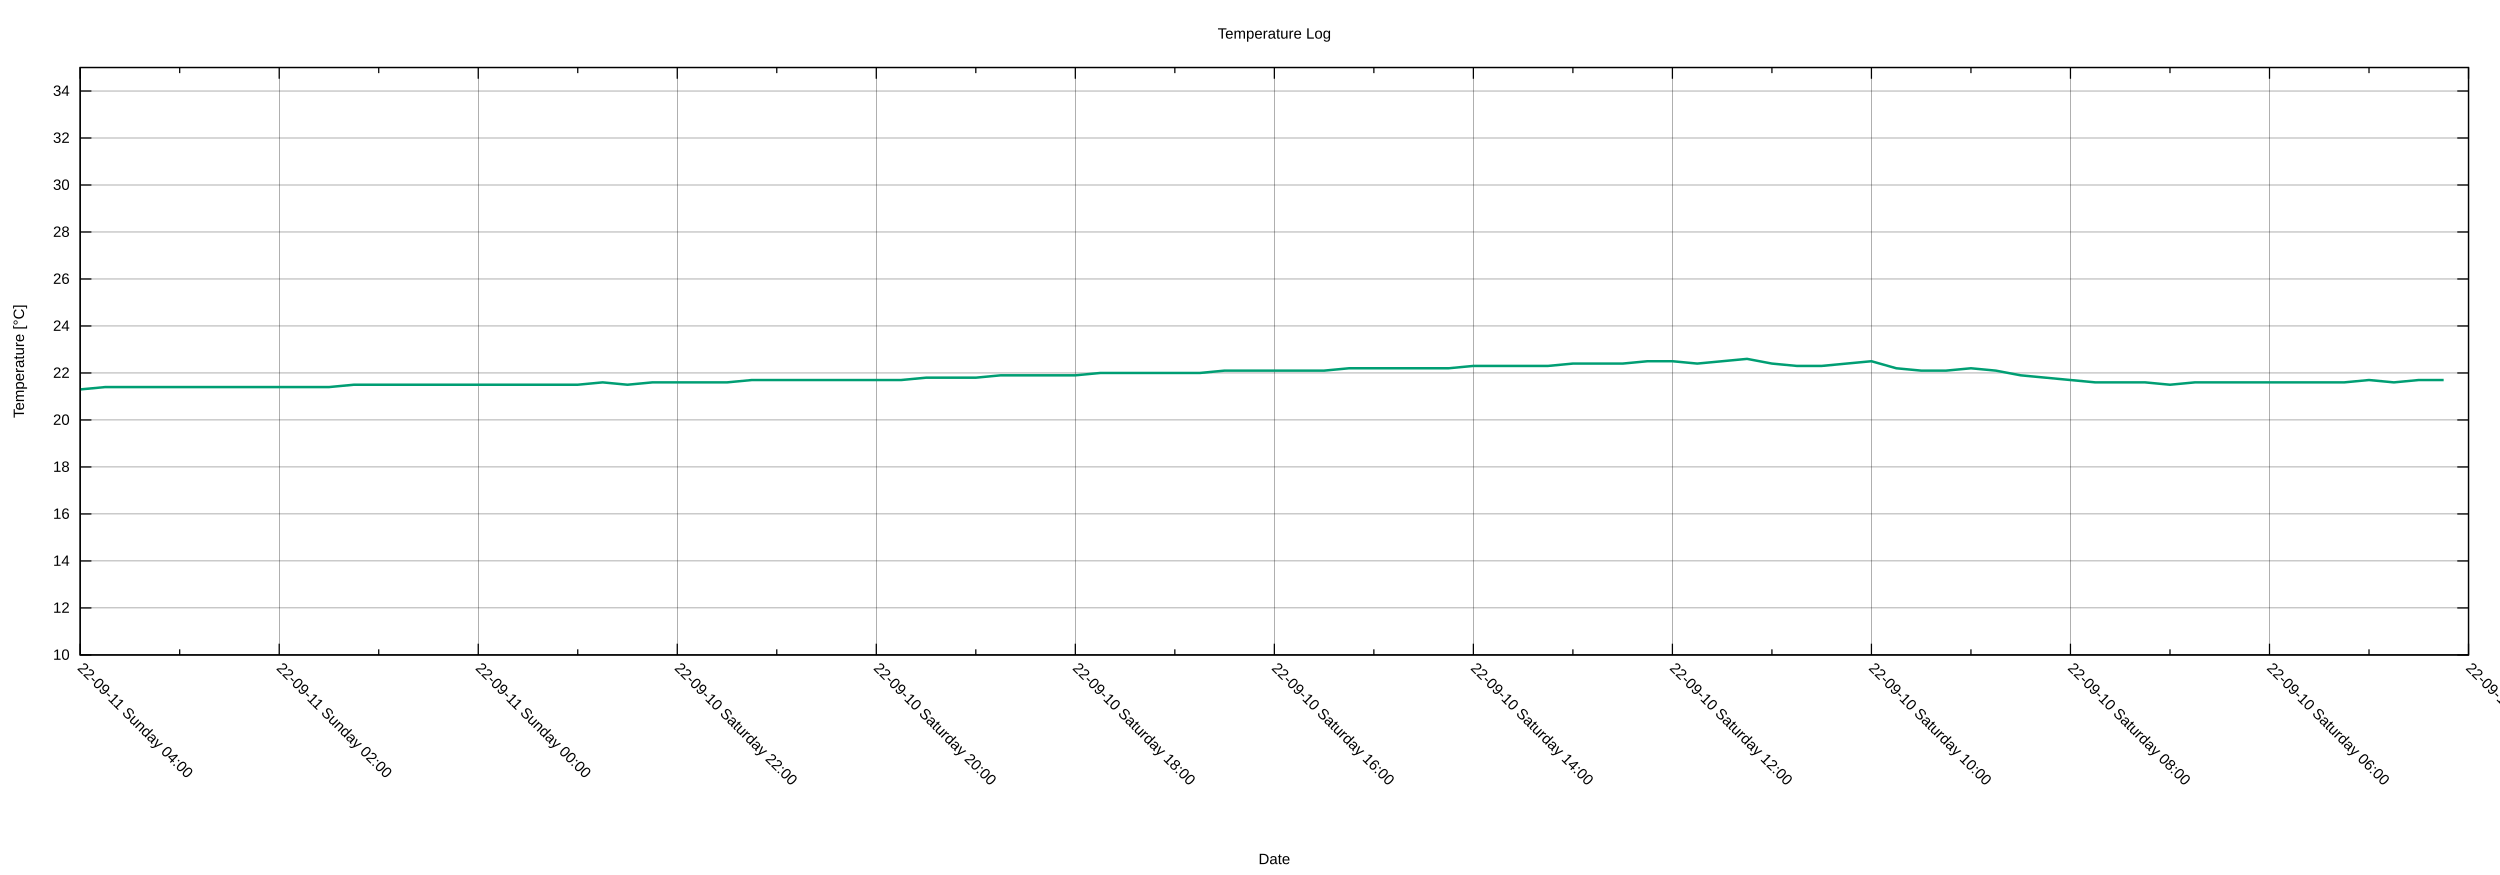
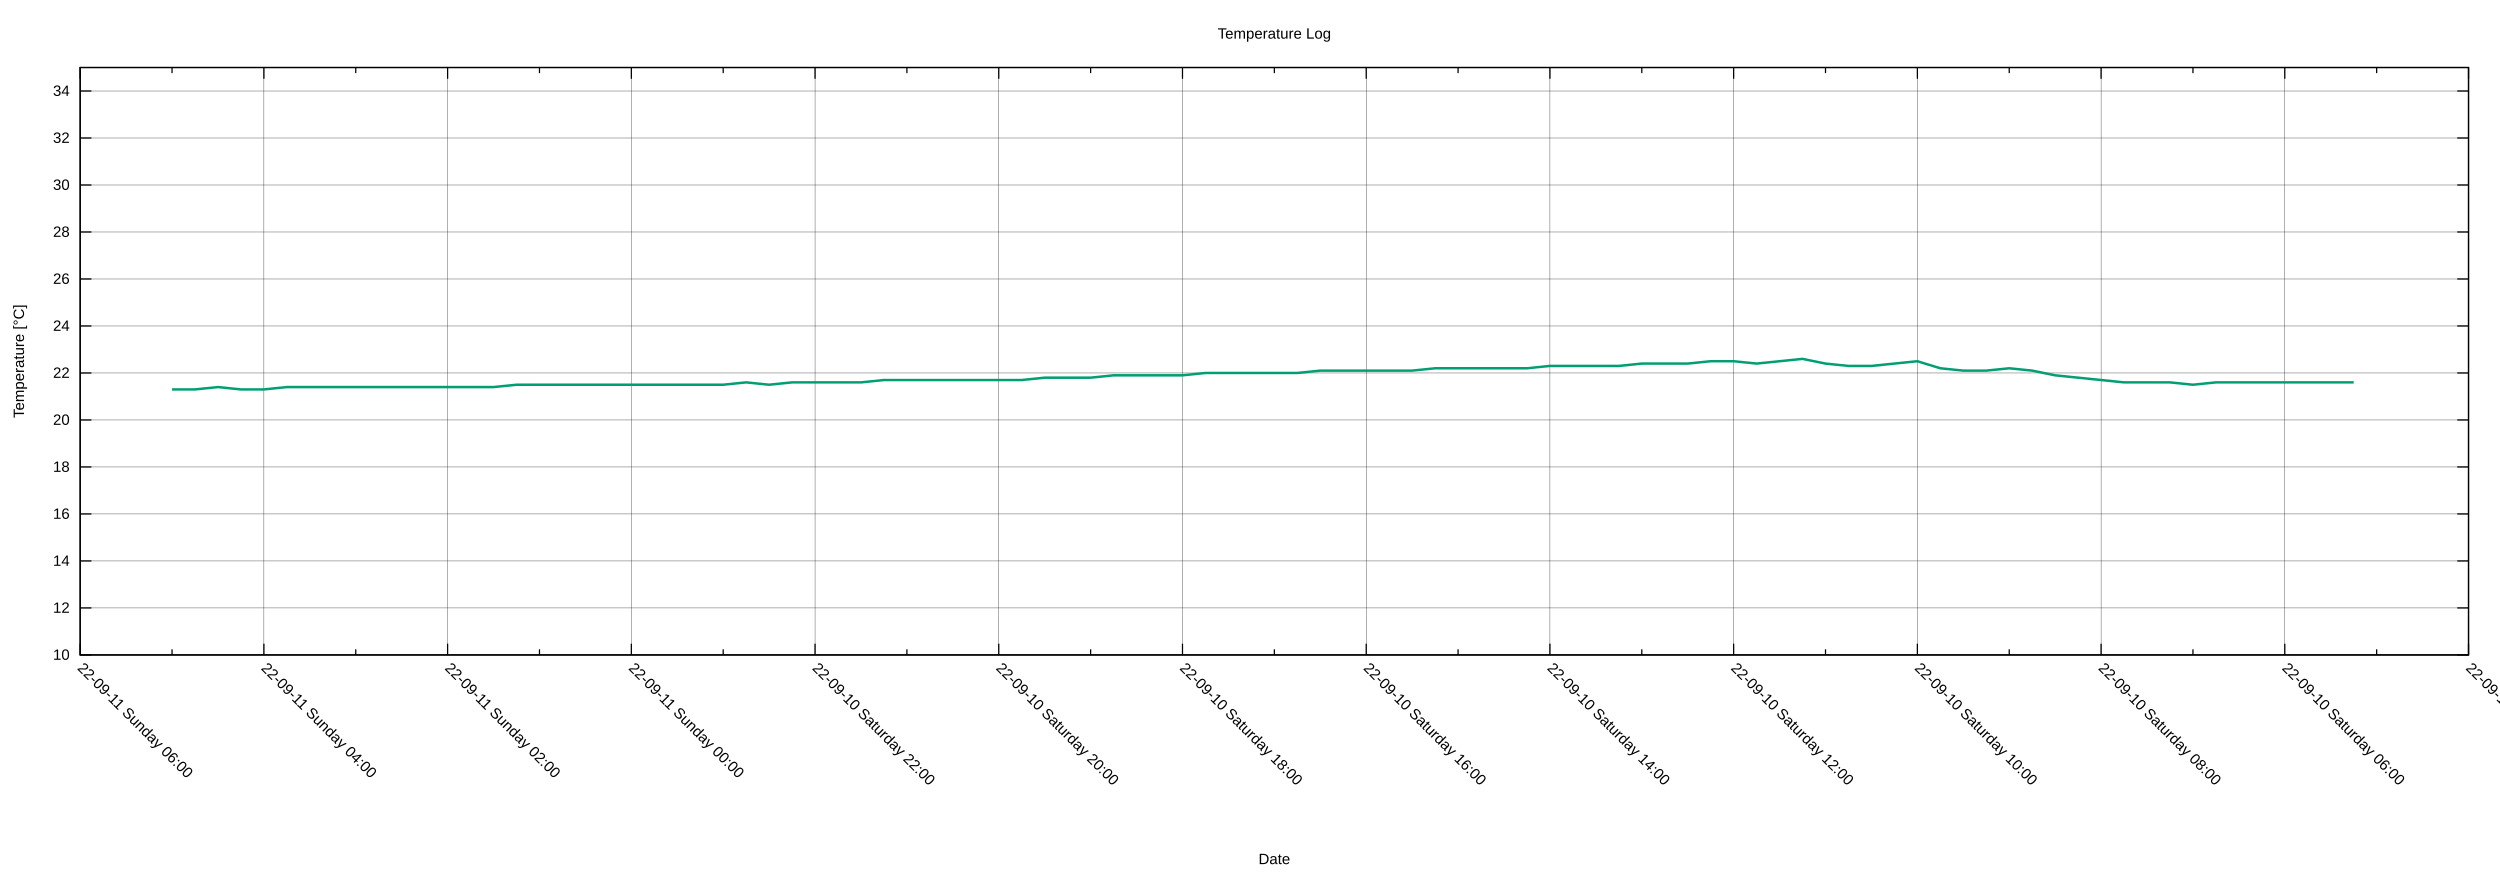
<svg xmlns="http://www.w3.org/2000/svg" xmlns:xlink="http://www.w3.org/1999/xlink" width="2000" height="700" viewBox="0 0 2000 700">
  <g id="gnuplot_canvas">
    <rect x="0" y="0" width="2000" height="700" fill="none" />
    <defs>
      <circle id="gpDot" r="0.5" stroke-width="0.5" stroke="currentColor" />
      <path id="gpPt0" stroke-width="0.222" stroke="currentColor" d="M-1,0 h2 M0,-1 v2" />
      <path id="gpPt1" stroke-width="0.222" stroke="currentColor" d="M-1,-1 L1,1 M1,-1 L-1,1" />
      <path id="gpPt2" stroke-width="0.222" stroke="currentColor" d="M-1,0 L1,0 M0,-1 L0,1 M-1,-1 L1,1 M-1,1 L1,-1" />
      <rect id="gpPt3" stroke-width="0.222" stroke="currentColor" x="-1" y="-1" width="2" height="2" />
      <rect id="gpPt4" stroke-width="0.222" stroke="currentColor" fill="currentColor" x="-1" y="-1" width="2" height="2" />
      <circle id="gpPt5" stroke-width="0.222" stroke="currentColor" cx="0" cy="0" r="1" />
      <use xlink:href="#gpPt5" id="gpPt6" fill="currentColor" stroke="none" />
      <path id="gpPt7" stroke-width="0.222" stroke="currentColor" d="M0,-1.33 L-1.33,0.67 L1.33,0.67 z" />
      <use xlink:href="#gpPt7" id="gpPt8" fill="currentColor" stroke="none" />
      <use xlink:href="#gpPt7" id="gpPt9" stroke="currentColor" transform="rotate(180)" />
      <use xlink:href="#gpPt9" id="gpPt10" fill="currentColor" stroke="none" />
      <use xlink:href="#gpPt3" id="gpPt11" stroke="currentColor" transform="rotate(45)" />
      <use xlink:href="#gpPt11" id="gpPt12" fill="currentColor" stroke="none" />
      <path id="gpPt13" stroke-width="0.222" stroke="currentColor" d="M0,1.330 L1.265,0.411 L0.782,-1.067 L-0.782,-1.076 L-1.265,0.411 z" />
      <use xlink:href="#gpPt13" id="gpPt14" fill="currentColor" stroke="none" />
      <filter id="textbox" filterUnits="objectBoundingBox" x="0" y="0" height="1" width="1">
        <feFlood flood-color="white" flood-opacity="1" result="bgnd" />
        <feComposite in="SourceGraphic" in2="bgnd" operator="atop" />
      </filter>
      <filter id="greybox" filterUnits="objectBoundingBox" x="0" y="0" height="1" width="1">
        <feFlood flood-color="lightgrey" flood-opacity="1" result="grey" />
        <feComposite in="SourceGraphic" in2="grey" operator="atop" />
      </filter>
    </defs>
    <g fill="none" color="white" stroke="currentColor" stroke-width="1.00" stroke-linecap="butt" stroke-linejoin="miter">
</g>
    <g fill="none" color="black" stroke="currentColor" stroke-width="1.00" stroke-linecap="butt" stroke-linejoin="miter">
</g>
    <g fill="none" color="black" stroke="black" stroke-width="0.25" stroke-linecap="butt" stroke-linejoin="miter">
</g>
    <g fill="none" color="black" stroke="currentColor" stroke-width="0.25" stroke-linecap="butt" stroke-linejoin="miter">
      <path stroke="black" class="gridline" d="M64.14,523.95 L1974.82,523.95  " />
    </g>
    <g fill="none" color="black" stroke="black" stroke-width="1.00" stroke-linecap="butt" stroke-linejoin="miter">
</g>
    <g fill="none" color="black" stroke="currentColor" stroke-width="1.00" stroke-linecap="butt" stroke-linejoin="miter">
      <path stroke="black" d="M64.14,523.95 L73.14,523.95 M1974.82,523.95 L1965.82,523.95  " />
      <g transform="translate(55.75,527.85)" stroke="none" fill="black" font-family="Arial" font-size="12.00" text-anchor="end">
        <text>
          <tspan font-family="Arial"> 10</tspan>
        </text>
      </g>
    </g>
    <g fill="none" color="black" stroke="currentColor" stroke-width="1.00" stroke-linecap="butt" stroke-linejoin="miter">
</g>
    <g fill="none" color="black" stroke="black" stroke-width="0.25" stroke-linecap="butt" stroke-linejoin="miter">
</g>
    <g fill="none" color="black" stroke="currentColor" stroke-width="0.25" stroke-linecap="butt" stroke-linejoin="miter">
      <path stroke="black" class="gridline" d="M64.14,486.35 L1974.82,486.35  " />
    </g>
    <g fill="none" color="black" stroke="black" stroke-width="1.00" stroke-linecap="butt" stroke-linejoin="miter">
</g>
    <g fill="none" color="black" stroke="currentColor" stroke-width="1.00" stroke-linecap="butt" stroke-linejoin="miter">
      <path stroke="black" d="M64.14,486.35 L73.14,486.35 M1974.82,486.35 L1965.82,486.35  " />
      <g transform="translate(55.75,490.25)" stroke="none" fill="black" font-family="Arial" font-size="12.00" text-anchor="end">
        <text>
          <tspan font-family="Arial"> 12</tspan>
        </text>
      </g>
    </g>
    <g fill="none" color="black" stroke="currentColor" stroke-width="1.00" stroke-linecap="butt" stroke-linejoin="miter">
</g>
    <g fill="none" color="black" stroke="black" stroke-width="0.25" stroke-linecap="butt" stroke-linejoin="miter">
</g>
    <g fill="none" color="black" stroke="currentColor" stroke-width="0.25" stroke-linecap="butt" stroke-linejoin="miter">
      <path stroke="black" class="gridline" d="M64.14,448.76 L1974.82,448.76  " />
    </g>
    <g fill="none" color="black" stroke="black" stroke-width="1.00" stroke-linecap="butt" stroke-linejoin="miter">
</g>
    <g fill="none" color="black" stroke="currentColor" stroke-width="1.00" stroke-linecap="butt" stroke-linejoin="miter">
      <path stroke="black" d="M64.14,448.76 L73.14,448.76 M1974.82,448.76 L1965.82,448.76  " />
      <g transform="translate(55.75,452.66)" stroke="none" fill="black" font-family="Arial" font-size="12.00" text-anchor="end">
        <text>
          <tspan font-family="Arial"> 14</tspan>
        </text>
      </g>
    </g>
    <g fill="none" color="black" stroke="currentColor" stroke-width="1.00" stroke-linecap="butt" stroke-linejoin="miter">
</g>
    <g fill="none" color="black" stroke="black" stroke-width="0.25" stroke-linecap="butt" stroke-linejoin="miter">
</g>
    <g fill="none" color="black" stroke="currentColor" stroke-width="0.25" stroke-linecap="butt" stroke-linejoin="miter">
      <path stroke="black" class="gridline" d="M64.14,411.16 L1974.82,411.16  " />
    </g>
    <g fill="none" color="black" stroke="black" stroke-width="1.00" stroke-linecap="butt" stroke-linejoin="miter">
</g>
    <g fill="none" color="black" stroke="currentColor" stroke-width="1.00" stroke-linecap="butt" stroke-linejoin="miter">
      <path stroke="black" d="M64.14,411.16 L73.14,411.16 M1974.82,411.16 L1965.82,411.16  " />
      <g transform="translate(55.75,415.06)" stroke="none" fill="black" font-family="Arial" font-size="12.00" text-anchor="end">
        <text>
          <tspan font-family="Arial"> 16</tspan>
        </text>
      </g>
    </g>
    <g fill="none" color="black" stroke="currentColor" stroke-width="1.00" stroke-linecap="butt" stroke-linejoin="miter">
</g>
    <g fill="none" color="black" stroke="black" stroke-width="0.25" stroke-linecap="butt" stroke-linejoin="miter">
</g>
    <g fill="none" color="black" stroke="currentColor" stroke-width="0.25" stroke-linecap="butt" stroke-linejoin="miter">
      <path stroke="black" class="gridline" d="M64.14,373.57 L1974.82,373.57  " />
    </g>
    <g fill="none" color="black" stroke="black" stroke-width="1.00" stroke-linecap="butt" stroke-linejoin="miter">
</g>
    <g fill="none" color="black" stroke="currentColor" stroke-width="1.00" stroke-linecap="butt" stroke-linejoin="miter">
      <path stroke="black" d="M64.14,373.57 L73.14,373.57 M1974.82,373.57 L1965.82,373.57  " />
      <g transform="translate(55.75,377.47)" stroke="none" fill="black" font-family="Arial" font-size="12.00" text-anchor="end">
        <text>
          <tspan font-family="Arial"> 18</tspan>
        </text>
      </g>
    </g>
    <g fill="none" color="black" stroke="currentColor" stroke-width="1.00" stroke-linecap="butt" stroke-linejoin="miter">
</g>
    <g fill="none" color="black" stroke="black" stroke-width="0.25" stroke-linecap="butt" stroke-linejoin="miter">
</g>
    <g fill="none" color="black" stroke="currentColor" stroke-width="0.25" stroke-linecap="butt" stroke-linejoin="miter">
      <path stroke="black" class="gridline" d="M64.14,335.97 L1974.82,335.97  " />
    </g>
    <g fill="none" color="black" stroke="black" stroke-width="1.00" stroke-linecap="butt" stroke-linejoin="miter">
</g>
    <g fill="none" color="black" stroke="currentColor" stroke-width="1.00" stroke-linecap="butt" stroke-linejoin="miter">
      <path stroke="black" d="M64.14,335.97 L73.14,335.97 M1974.82,335.97 L1965.82,335.97  " />
      <g transform="translate(55.75,339.87)" stroke="none" fill="black" font-family="Arial" font-size="12.00" text-anchor="end">
        <text>
          <tspan font-family="Arial"> 20</tspan>
        </text>
      </g>
    </g>
    <g fill="none" color="black" stroke="currentColor" stroke-width="1.00" stroke-linecap="butt" stroke-linejoin="miter">
</g>
    <g fill="none" color="black" stroke="black" stroke-width="0.25" stroke-linecap="butt" stroke-linejoin="miter">
</g>
    <g fill="none" color="black" stroke="currentColor" stroke-width="0.25" stroke-linecap="butt" stroke-linejoin="miter">
      <path stroke="black" class="gridline" d="M64.14,298.38 L1974.82,298.38  " />
    </g>
    <g fill="none" color="black" stroke="black" stroke-width="1.00" stroke-linecap="butt" stroke-linejoin="miter">
</g>
    <g fill="none" color="black" stroke="currentColor" stroke-width="1.00" stroke-linecap="butt" stroke-linejoin="miter">
      <path stroke="black" d="M64.14,298.38 L73.14,298.38 M1974.82,298.38 L1965.82,298.38  " />
      <g transform="translate(55.75,302.28)" stroke="none" fill="black" font-family="Arial" font-size="12.00" text-anchor="end">
        <text>
          <tspan font-family="Arial"> 22</tspan>
        </text>
      </g>
    </g>
    <g fill="none" color="black" stroke="currentColor" stroke-width="1.00" stroke-linecap="butt" stroke-linejoin="miter">
</g>
    <g fill="none" color="black" stroke="black" stroke-width="0.25" stroke-linecap="butt" stroke-linejoin="miter">
</g>
    <g fill="none" color="black" stroke="currentColor" stroke-width="0.25" stroke-linecap="butt" stroke-linejoin="miter">
      <path stroke="black" class="gridline" d="M64.14,260.78 L1974.82,260.78  " />
    </g>
    <g fill="none" color="black" stroke="black" stroke-width="1.00" stroke-linecap="butt" stroke-linejoin="miter">
</g>
    <g fill="none" color="black" stroke="currentColor" stroke-width="1.00" stroke-linecap="butt" stroke-linejoin="miter">
      <path stroke="black" d="M64.14,260.78 L73.14,260.78 M1974.82,260.78 L1965.82,260.78  " />
      <g transform="translate(55.75,264.68)" stroke="none" fill="black" font-family="Arial" font-size="12.00" text-anchor="end">
        <text>
          <tspan font-family="Arial"> 24</tspan>
        </text>
      </g>
    </g>
    <g fill="none" color="black" stroke="currentColor" stroke-width="1.00" stroke-linecap="butt" stroke-linejoin="miter">
</g>
    <g fill="none" color="black" stroke="black" stroke-width="0.25" stroke-linecap="butt" stroke-linejoin="miter">
</g>
    <g fill="none" color="black" stroke="currentColor" stroke-width="0.25" stroke-linecap="butt" stroke-linejoin="miter">
      <path stroke="black" class="gridline" d="M64.14,223.19 L1974.82,223.19  " />
    </g>
    <g fill="none" color="black" stroke="black" stroke-width="1.00" stroke-linecap="butt" stroke-linejoin="miter">
</g>
    <g fill="none" color="black" stroke="currentColor" stroke-width="1.00" stroke-linecap="butt" stroke-linejoin="miter">
      <path stroke="black" d="M64.14,223.19 L73.14,223.19 M1974.82,223.19 L1965.82,223.19  " />
      <g transform="translate(55.75,227.09)" stroke="none" fill="black" font-family="Arial" font-size="12.00" text-anchor="end">
        <text>
          <tspan font-family="Arial"> 26</tspan>
        </text>
      </g>
    </g>
    <g fill="none" color="black" stroke="currentColor" stroke-width="1.00" stroke-linecap="butt" stroke-linejoin="miter">
</g>
    <g fill="none" color="black" stroke="black" stroke-width="0.25" stroke-linecap="butt" stroke-linejoin="miter">
</g>
    <g fill="none" color="black" stroke="currentColor" stroke-width="0.25" stroke-linecap="butt" stroke-linejoin="miter">
      <path stroke="black" class="gridline" d="M64.14,185.59 L1974.82,185.59  " />
    </g>
    <g fill="none" color="black" stroke="black" stroke-width="1.00" stroke-linecap="butt" stroke-linejoin="miter">
</g>
    <g fill="none" color="black" stroke="currentColor" stroke-width="1.00" stroke-linecap="butt" stroke-linejoin="miter">
      <path stroke="black" d="M64.14,185.59 L73.14,185.59 M1974.82,185.59 L1965.82,185.59  " />
      <g transform="translate(55.75,189.49)" stroke="none" fill="black" font-family="Arial" font-size="12.00" text-anchor="end">
        <text>
          <tspan font-family="Arial"> 28</tspan>
        </text>
      </g>
    </g>
    <g fill="none" color="black" stroke="currentColor" stroke-width="1.00" stroke-linecap="butt" stroke-linejoin="miter">
</g>
    <g fill="none" color="black" stroke="black" stroke-width="0.25" stroke-linecap="butt" stroke-linejoin="miter">
</g>
    <g fill="none" color="black" stroke="currentColor" stroke-width="0.25" stroke-linecap="butt" stroke-linejoin="miter">
      <path stroke="black" class="gridline" d="M64.14,148.00 L1974.82,148.00  " />
    </g>
    <g fill="none" color="black" stroke="black" stroke-width="1.00" stroke-linecap="butt" stroke-linejoin="miter">
</g>
    <g fill="none" color="black" stroke="currentColor" stroke-width="1.00" stroke-linecap="butt" stroke-linejoin="miter">
      <path stroke="black" d="M64.14,148.00 L73.14,148.00 M1974.82,148.00 L1965.82,148.00  " />
      <g transform="translate(55.75,151.90)" stroke="none" fill="black" font-family="Arial" font-size="12.00" text-anchor="end">
        <text>
          <tspan font-family="Arial"> 30</tspan>
        </text>
      </g>
    </g>
    <g fill="none" color="black" stroke="currentColor" stroke-width="1.00" stroke-linecap="butt" stroke-linejoin="miter">
</g>
    <g fill="none" color="black" stroke="black" stroke-width="0.25" stroke-linecap="butt" stroke-linejoin="miter">
</g>
    <g fill="none" color="black" stroke="currentColor" stroke-width="0.25" stroke-linecap="butt" stroke-linejoin="miter">
      <path stroke="black" class="gridline" d="M64.14,110.40 L1974.82,110.40  " />
    </g>
    <g fill="none" color="black" stroke="black" stroke-width="1.00" stroke-linecap="butt" stroke-linejoin="miter">
</g>
    <g fill="none" color="black" stroke="currentColor" stroke-width="1.00" stroke-linecap="butt" stroke-linejoin="miter">
      <path stroke="black" d="M64.14,110.40 L73.14,110.40 M1974.82,110.40 L1965.82,110.40  " />
      <g transform="translate(55.75,114.30)" stroke="none" fill="black" font-family="Arial" font-size="12.00" text-anchor="end">
        <text>
          <tspan font-family="Arial"> 32</tspan>
        </text>
      </g>
    </g>
    <g fill="none" color="black" stroke="currentColor" stroke-width="1.00" stroke-linecap="butt" stroke-linejoin="miter">
</g>
    <g fill="none" color="black" stroke="black" stroke-width="0.25" stroke-linecap="butt" stroke-linejoin="miter">
</g>
    <g fill="none" color="black" stroke="currentColor" stroke-width="0.25" stroke-linecap="butt" stroke-linejoin="miter">
      <path stroke="black" class="gridline" d="M64.14,72.81 L1974.82,72.81  " />
    </g>
    <g fill="none" color="black" stroke="black" stroke-width="1.00" stroke-linecap="butt" stroke-linejoin="miter">
</g>
    <g fill="none" color="black" stroke="currentColor" stroke-width="1.00" stroke-linecap="butt" stroke-linejoin="miter">
      <path stroke="black" d="M64.14,72.81 L73.14,72.81 M1974.82,72.81 L1965.82,72.81  " />
      <g transform="translate(55.75,76.71)" stroke="none" fill="black" font-family="Arial" font-size="12.00" text-anchor="end">
        <text>
          <tspan font-family="Arial"> 34</tspan>
        </text>
      </g>
    </g>
    <g fill="none" color="black" stroke="currentColor" stroke-width="1.00" stroke-linecap="butt" stroke-linejoin="miter">
</g>
    <g fill="none" color="black" stroke="black" stroke-width="0.25" stroke-linecap="butt" stroke-linejoin="miter">
</g>
    <g fill="none" color="black" stroke="currentColor" stroke-width="0.25" stroke-linecap="butt" stroke-linejoin="miter">
      <path stroke="black" class="gridline" d="M1974.82,523.95 L1974.82,54.01  " />
    </g>
    <g fill="none" color="black" stroke="black" stroke-width="1.00" stroke-linecap="butt" stroke-linejoin="miter">
</g>
    <g fill="none" color="black" stroke="currentColor" stroke-width="1.00" stroke-linecap="butt" stroke-linejoin="miter">
      <path stroke="black" d="M1974.82,523.95 L1974.82,514.95 M1974.82,54.01 L1974.82,63.01  " />
      <g transform="translate(1972.06,535.10) rotate(45)" stroke="none" fill="black" font-family="Arial" font-size="12.00" text-anchor="start">
        <text>
          <tspan font-family="Arial">22-09-10 Saturday 04:00</tspan>
        </text>
      </g>
    </g>
    <g fill="none" color="black" stroke="currentColor" stroke-width="1.00" stroke-linecap="butt" stroke-linejoin="miter">
-       <path stroke="black" d="M1895.21,523.95 L1895.21,519.45 M1895.21,54.01 L1895.21,58.51  " />
-     </g>
-     <g fill="none" color="black" stroke="black" stroke-width="0.25" stroke-linecap="butt" stroke-linejoin="miter">
- </g>
-     <g fill="none" color="black" stroke="currentColor" stroke-width="0.25" stroke-linecap="butt" stroke-linejoin="miter">
-       <path stroke="black" class="gridline" d="M1815.60,523.95 L1815.60,54.01  " />
-     </g>
-     <g fill="none" color="black" stroke="black" stroke-width="1.00" stroke-linecap="butt" stroke-linejoin="miter">
- </g>
-     <g fill="none" color="black" stroke="currentColor" stroke-width="1.00" stroke-linecap="butt" stroke-linejoin="miter">
-       <path stroke="black" d="M1815.60,523.95 L1815.60,514.95 M1815.60,54.01 L1815.60,63.01  " />
-       <g transform="translate(1812.84,535.10) rotate(45)" stroke="none" fill="black" font-family="Arial" font-size="12.00" text-anchor="start">
+       <path stroke="black" d="M1901.33,523.95 L1901.33,519.45 M1901.33,54.01 L1901.33,58.51  " />
+     </g>
+     <g fill="none" color="black" stroke="black" stroke-width="0.25" stroke-linecap="butt" stroke-linejoin="miter">
+ </g>
+     <g fill="none" color="black" stroke="currentColor" stroke-width="0.25" stroke-linecap="butt" stroke-linejoin="miter">
+       <path stroke="black" class="gridline" d="M1827.84,523.95 L1827.84,54.01  " />
+     </g>
+     <g fill="none" color="black" stroke="black" stroke-width="1.00" stroke-linecap="butt" stroke-linejoin="miter">
+ </g>
+     <g fill="none" color="black" stroke="currentColor" stroke-width="1.00" stroke-linecap="butt" stroke-linejoin="miter">
+       <path stroke="black" d="M1827.84,523.95 L1827.84,514.95 M1827.84,54.01 L1827.84,63.01  " />
+       <g transform="translate(1825.08,535.10) rotate(45)" stroke="none" fill="black" font-family="Arial" font-size="12.00" text-anchor="start">
        <text>
          <tspan font-family="Arial">22-09-10 Saturday 06:00</tspan>
        </text>
      </g>
    </g>
    <g fill="none" color="black" stroke="currentColor" stroke-width="1.00" stroke-linecap="butt" stroke-linejoin="miter">
-       <path stroke="black" d="M1735.99,523.95 L1735.99,519.45 M1735.99,54.01 L1735.99,58.51  " />
-     </g>
-     <g fill="none" color="black" stroke="black" stroke-width="0.25" stroke-linecap="butt" stroke-linejoin="miter">
- </g>
-     <g fill="none" color="black" stroke="currentColor" stroke-width="0.25" stroke-linecap="butt" stroke-linejoin="miter">
-       <path stroke="black" class="gridline" d="M1656.37,523.95 L1656.37,54.01  " />
-     </g>
-     <g fill="none" color="black" stroke="black" stroke-width="1.00" stroke-linecap="butt" stroke-linejoin="miter">
- </g>
-     <g fill="none" color="black" stroke="currentColor" stroke-width="1.00" stroke-linecap="butt" stroke-linejoin="miter">
-       <path stroke="black" d="M1656.37,523.95 L1656.37,514.95 M1656.37,54.01 L1656.37,63.01  " />
-       <g transform="translate(1653.61,535.10) rotate(45)" stroke="none" fill="black" font-family="Arial" font-size="12.00" text-anchor="start">
+       <path stroke="black" d="M1754.36,523.95 L1754.36,519.45 M1754.36,54.01 L1754.36,58.51  " />
+     </g>
+     <g fill="none" color="black" stroke="black" stroke-width="0.25" stroke-linecap="butt" stroke-linejoin="miter">
+ </g>
+     <g fill="none" color="black" stroke="currentColor" stroke-width="0.25" stroke-linecap="butt" stroke-linejoin="miter">
+       <path stroke="black" class="gridline" d="M1680.87,523.95 L1680.87,54.01  " />
+     </g>
+     <g fill="none" color="black" stroke="black" stroke-width="1.00" stroke-linecap="butt" stroke-linejoin="miter">
+ </g>
+     <g fill="none" color="black" stroke="currentColor" stroke-width="1.00" stroke-linecap="butt" stroke-linejoin="miter">
+       <path stroke="black" d="M1680.87,523.95 L1680.87,514.95 M1680.87,54.01 L1680.87,63.01  " />
+       <g transform="translate(1678.11,535.10) rotate(45)" stroke="none" fill="black" font-family="Arial" font-size="12.00" text-anchor="start">
        <text>
          <tspan font-family="Arial">22-09-10 Saturday 08:00</tspan>
        </text>
      </g>
    </g>
    <g fill="none" color="black" stroke="currentColor" stroke-width="1.00" stroke-linecap="butt" stroke-linejoin="miter">
-       <path stroke="black" d="M1576.76,523.95 L1576.76,519.45 M1576.76,54.01 L1576.76,58.51  " />
-     </g>
-     <g fill="none" color="black" stroke="black" stroke-width="0.25" stroke-linecap="butt" stroke-linejoin="miter">
- </g>
-     <g fill="none" color="black" stroke="currentColor" stroke-width="0.25" stroke-linecap="butt" stroke-linejoin="miter">
-       <path stroke="black" class="gridline" d="M1497.15,523.95 L1497.15,54.01  " />
-     </g>
-     <g fill="none" color="black" stroke="black" stroke-width="1.00" stroke-linecap="butt" stroke-linejoin="miter">
- </g>
-     <g fill="none" color="black" stroke="currentColor" stroke-width="1.00" stroke-linecap="butt" stroke-linejoin="miter">
-       <path stroke="black" d="M1497.15,523.95 L1497.15,514.95 M1497.15,54.01 L1497.15,63.01  " />
-       <g transform="translate(1494.39,535.10) rotate(45)" stroke="none" fill="black" font-family="Arial" font-size="12.00" text-anchor="start">
+       <path stroke="black" d="M1607.38,523.95 L1607.38,519.45 M1607.38,54.01 L1607.38,58.51  " />
+     </g>
+     <g fill="none" color="black" stroke="black" stroke-width="0.25" stroke-linecap="butt" stroke-linejoin="miter">
+ </g>
+     <g fill="none" color="black" stroke="currentColor" stroke-width="0.25" stroke-linecap="butt" stroke-linejoin="miter">
+       <path stroke="black" class="gridline" d="M1533.89,523.95 L1533.89,54.01  " />
+     </g>
+     <g fill="none" color="black" stroke="black" stroke-width="1.00" stroke-linecap="butt" stroke-linejoin="miter">
+ </g>
+     <g fill="none" color="black" stroke="currentColor" stroke-width="1.00" stroke-linecap="butt" stroke-linejoin="miter">
+       <path stroke="black" d="M1533.89,523.95 L1533.89,514.95 M1533.89,54.01 L1533.89,63.01  " />
+       <g transform="translate(1531.13,535.10) rotate(45)" stroke="none" fill="black" font-family="Arial" font-size="12.00" text-anchor="start">
        <text>
          <tspan font-family="Arial">22-09-10 Saturday 10:00</tspan>
        </text>
      </g>
    </g>
    <g fill="none" color="black" stroke="currentColor" stroke-width="1.00" stroke-linecap="butt" stroke-linejoin="miter">
-       <path stroke="black" d="M1417.54,523.95 L1417.54,519.45 M1417.54,54.01 L1417.54,58.51  " />
-     </g>
-     <g fill="none" color="black" stroke="black" stroke-width="0.25" stroke-linecap="butt" stroke-linejoin="miter">
- </g>
-     <g fill="none" color="black" stroke="currentColor" stroke-width="0.25" stroke-linecap="butt" stroke-linejoin="miter">
-       <path stroke="black" class="gridline" d="M1337.93,523.95 L1337.93,54.01  " />
-     </g>
-     <g fill="none" color="black" stroke="black" stroke-width="1.00" stroke-linecap="butt" stroke-linejoin="miter">
- </g>
-     <g fill="none" color="black" stroke="currentColor" stroke-width="1.00" stroke-linecap="butt" stroke-linejoin="miter">
-       <path stroke="black" d="M1337.93,523.95 L1337.93,514.95 M1337.93,54.01 L1337.93,63.01  " />
-       <g transform="translate(1335.17,535.10) rotate(45)" stroke="none" fill="black" font-family="Arial" font-size="12.00" text-anchor="start">
+       <path stroke="black" d="M1460.41,523.95 L1460.41,519.45 M1460.41,54.01 L1460.41,58.51  " />
+     </g>
+     <g fill="none" color="black" stroke="black" stroke-width="0.25" stroke-linecap="butt" stroke-linejoin="miter">
+ </g>
+     <g fill="none" color="black" stroke="currentColor" stroke-width="0.25" stroke-linecap="butt" stroke-linejoin="miter">
+       <path stroke="black" class="gridline" d="M1386.92,523.95 L1386.92,54.01  " />
+     </g>
+     <g fill="none" color="black" stroke="black" stroke-width="1.00" stroke-linecap="butt" stroke-linejoin="miter">
+ </g>
+     <g fill="none" color="black" stroke="currentColor" stroke-width="1.00" stroke-linecap="butt" stroke-linejoin="miter">
+       <path stroke="black" d="M1386.92,523.95 L1386.92,514.95 M1386.92,54.01 L1386.92,63.01  " />
+       <g transform="translate(1384.16,535.10) rotate(45)" stroke="none" fill="black" font-family="Arial" font-size="12.00" text-anchor="start">
        <text>
          <tspan font-family="Arial">22-09-10 Saturday 12:00</tspan>
        </text>
      </g>
    </g>
    <g fill="none" color="black" stroke="currentColor" stroke-width="1.00" stroke-linecap="butt" stroke-linejoin="miter">
-       <path stroke="black" d="M1258.32,523.95 L1258.32,519.45 M1258.32,54.01 L1258.32,58.51  " />
-     </g>
-     <g fill="none" color="black" stroke="black" stroke-width="0.25" stroke-linecap="butt" stroke-linejoin="miter">
- </g>
-     <g fill="none" color="black" stroke="currentColor" stroke-width="0.25" stroke-linecap="butt" stroke-linejoin="miter">
-       <path stroke="black" class="gridline" d="M1178.70,523.95 L1178.70,54.01  " />
-     </g>
-     <g fill="none" color="black" stroke="black" stroke-width="1.00" stroke-linecap="butt" stroke-linejoin="miter">
- </g>
-     <g fill="none" color="black" stroke="currentColor" stroke-width="1.00" stroke-linecap="butt" stroke-linejoin="miter">
-       <path stroke="black" d="M1178.70,523.95 L1178.70,514.95 M1178.70,54.01 L1178.70,63.01  " />
-       <g transform="translate(1175.94,535.10) rotate(45)" stroke="none" fill="black" font-family="Arial" font-size="12.00" text-anchor="start">
+       <path stroke="black" d="M1313.43,523.95 L1313.43,519.45 M1313.43,54.01 L1313.43,58.51  " />
+     </g>
+     <g fill="none" color="black" stroke="black" stroke-width="0.25" stroke-linecap="butt" stroke-linejoin="miter">
+ </g>
+     <g fill="none" color="black" stroke="currentColor" stroke-width="0.25" stroke-linecap="butt" stroke-linejoin="miter">
+       <path stroke="black" class="gridline" d="M1239.94,523.95 L1239.94,54.01  " />
+     </g>
+     <g fill="none" color="black" stroke="black" stroke-width="1.00" stroke-linecap="butt" stroke-linejoin="miter">
+ </g>
+     <g fill="none" color="black" stroke="currentColor" stroke-width="1.00" stroke-linecap="butt" stroke-linejoin="miter">
+       <path stroke="black" d="M1239.94,523.95 L1239.94,514.95 M1239.94,54.01 L1239.94,63.01  " />
+       <g transform="translate(1237.18,535.10) rotate(45)" stroke="none" fill="black" font-family="Arial" font-size="12.00" text-anchor="start">
        <text>
          <tspan font-family="Arial">22-09-10 Saturday 14:00</tspan>
        </text>
      </g>
    </g>
    <g fill="none" color="black" stroke="currentColor" stroke-width="1.00" stroke-linecap="butt" stroke-linejoin="miter">
-       <path stroke="black" d="M1099.09,523.95 L1099.09,519.45 M1099.09,54.01 L1099.09,58.51  " />
-     </g>
-     <g fill="none" color="black" stroke="black" stroke-width="0.25" stroke-linecap="butt" stroke-linejoin="miter">
- </g>
-     <g fill="none" color="black" stroke="currentColor" stroke-width="0.25" stroke-linecap="butt" stroke-linejoin="miter">
-       <path stroke="black" class="gridline" d="M1019.48,523.95 L1019.48,54.01  " />
-     </g>
-     <g fill="none" color="black" stroke="black" stroke-width="1.00" stroke-linecap="butt" stroke-linejoin="miter">
- </g>
-     <g fill="none" color="black" stroke="currentColor" stroke-width="1.00" stroke-linecap="butt" stroke-linejoin="miter">
-       <path stroke="black" d="M1019.48,523.95 L1019.48,514.95 M1019.48,54.01 L1019.48,63.01  " />
-       <g transform="translate(1016.72,535.10) rotate(45)" stroke="none" fill="black" font-family="Arial" font-size="12.00" text-anchor="start">
+       <path stroke="black" d="M1166.46,523.95 L1166.46,519.45 M1166.46,54.01 L1166.46,58.51  " />
+     </g>
+     <g fill="none" color="black" stroke="black" stroke-width="0.25" stroke-linecap="butt" stroke-linejoin="miter">
+ </g>
+     <g fill="none" color="black" stroke="currentColor" stroke-width="0.25" stroke-linecap="butt" stroke-linejoin="miter">
+       <path stroke="black" class="gridline" d="M1092.97,523.95 L1092.97,54.01  " />
+     </g>
+     <g fill="none" color="black" stroke="black" stroke-width="1.00" stroke-linecap="butt" stroke-linejoin="miter">
+ </g>
+     <g fill="none" color="black" stroke="currentColor" stroke-width="1.00" stroke-linecap="butt" stroke-linejoin="miter">
+       <path stroke="black" d="M1092.97,523.95 L1092.97,514.95 M1092.97,54.01 L1092.97,63.01  " />
+       <g transform="translate(1090.21,535.10) rotate(45)" stroke="none" fill="black" font-family="Arial" font-size="12.00" text-anchor="start">
        <text>
          <tspan font-family="Arial">22-09-10 Saturday 16:00</tspan>
        </text>
      </g>
    </g>
    <g fill="none" color="black" stroke="currentColor" stroke-width="1.00" stroke-linecap="butt" stroke-linejoin="miter">
-       <path stroke="black" d="M939.87,523.95 L939.87,519.45 M939.87,54.01 L939.87,58.51  " />
-     </g>
-     <g fill="none" color="black" stroke="black" stroke-width="0.25" stroke-linecap="butt" stroke-linejoin="miter">
- </g>
-     <g fill="none" color="black" stroke="currentColor" stroke-width="0.25" stroke-linecap="butt" stroke-linejoin="miter">
-       <path stroke="black" class="gridline" d="M860.26,523.95 L860.26,54.01  " />
-     </g>
-     <g fill="none" color="black" stroke="black" stroke-width="1.00" stroke-linecap="butt" stroke-linejoin="miter">
- </g>
-     <g fill="none" color="black" stroke="currentColor" stroke-width="1.00" stroke-linecap="butt" stroke-linejoin="miter">
-       <path stroke="black" d="M860.26,523.95 L860.26,514.95 M860.26,54.01 L860.26,63.01  " />
-       <g transform="translate(857.50,535.10) rotate(45)" stroke="none" fill="black" font-family="Arial" font-size="12.00" text-anchor="start">
+       <path stroke="black" d="M1019.48,523.95 L1019.48,519.45 M1019.48,54.01 L1019.48,58.51  " />
+     </g>
+     <g fill="none" color="black" stroke="black" stroke-width="0.25" stroke-linecap="butt" stroke-linejoin="miter">
+ </g>
+     <g fill="none" color="black" stroke="currentColor" stroke-width="0.25" stroke-linecap="butt" stroke-linejoin="miter">
+       <path stroke="black" class="gridline" d="M945.99,523.95 L945.99,54.01  " />
+     </g>
+     <g fill="none" color="black" stroke="black" stroke-width="1.00" stroke-linecap="butt" stroke-linejoin="miter">
+ </g>
+     <g fill="none" color="black" stroke="currentColor" stroke-width="1.00" stroke-linecap="butt" stroke-linejoin="miter">
+       <path stroke="black" d="M945.99,523.95 L945.99,514.95 M945.99,54.01 L945.99,63.01  " />
+       <g transform="translate(943.23,535.10) rotate(45)" stroke="none" fill="black" font-family="Arial" font-size="12.00" text-anchor="start">
        <text>
          <tspan font-family="Arial">22-09-10 Saturday 18:00</tspan>
        </text>
      </g>
    </g>
    <g fill="none" color="black" stroke="currentColor" stroke-width="1.00" stroke-linecap="butt" stroke-linejoin="miter">
-       <path stroke="black" d="M780.65,523.95 L780.65,519.45 M780.65,54.01 L780.65,58.51  " />
-     </g>
-     <g fill="none" color="black" stroke="black" stroke-width="0.25" stroke-linecap="butt" stroke-linejoin="miter">
- </g>
-     <g fill="none" color="black" stroke="currentColor" stroke-width="0.25" stroke-linecap="butt" stroke-linejoin="miter">
-       <path stroke="black" class="gridline" d="M701.03,523.95 L701.03,54.01  " />
-     </g>
-     <g fill="none" color="black" stroke="black" stroke-width="1.00" stroke-linecap="butt" stroke-linejoin="miter">
- </g>
-     <g fill="none" color="black" stroke="currentColor" stroke-width="1.00" stroke-linecap="butt" stroke-linejoin="miter">
-       <path stroke="black" d="M701.03,523.95 L701.03,514.95 M701.03,54.01 L701.03,63.01  " />
-       <g transform="translate(698.27,535.10) rotate(45)" stroke="none" fill="black" font-family="Arial" font-size="12.00" text-anchor="start">
+       <path stroke="black" d="M872.50,523.95 L872.50,519.45 M872.50,54.01 L872.50,58.51  " />
+     </g>
+     <g fill="none" color="black" stroke="black" stroke-width="0.25" stroke-linecap="butt" stroke-linejoin="miter">
+ </g>
+     <g fill="none" color="black" stroke="currentColor" stroke-width="0.25" stroke-linecap="butt" stroke-linejoin="miter">
+       <path stroke="black" class="gridline" d="M799.02,523.95 L799.02,54.01  " />
+     </g>
+     <g fill="none" color="black" stroke="black" stroke-width="1.00" stroke-linecap="butt" stroke-linejoin="miter">
+ </g>
+     <g fill="none" color="black" stroke="currentColor" stroke-width="1.00" stroke-linecap="butt" stroke-linejoin="miter">
+       <path stroke="black" d="M799.02,523.95 L799.02,514.95 M799.02,54.01 L799.02,63.01  " />
+       <g transform="translate(796.26,535.10) rotate(45)" stroke="none" fill="black" font-family="Arial" font-size="12.00" text-anchor="start">
        <text>
          <tspan font-family="Arial">22-09-10 Saturday 20:00</tspan>
        </text>
      </g>
    </g>
    <g fill="none" color="black" stroke="currentColor" stroke-width="1.00" stroke-linecap="butt" stroke-linejoin="miter">
-       <path stroke="black" d="M621.42,523.95 L621.42,519.45 M621.42,54.01 L621.42,58.51  " />
-     </g>
-     <g fill="none" color="black" stroke="black" stroke-width="0.25" stroke-linecap="butt" stroke-linejoin="miter">
- </g>
-     <g fill="none" color="black" stroke="currentColor" stroke-width="0.25" stroke-linecap="butt" stroke-linejoin="miter">
-       <path stroke="black" class="gridline" d="M541.81,523.95 L541.81,54.01  " />
-     </g>
-     <g fill="none" color="black" stroke="black" stroke-width="1.00" stroke-linecap="butt" stroke-linejoin="miter">
- </g>
-     <g fill="none" color="black" stroke="currentColor" stroke-width="1.00" stroke-linecap="butt" stroke-linejoin="miter">
-       <path stroke="black" d="M541.81,523.95 L541.81,514.95 M541.81,54.01 L541.81,63.01  " />
-       <g transform="translate(539.05,535.10) rotate(45)" stroke="none" fill="black" font-family="Arial" font-size="12.00" text-anchor="start">
+       <path stroke="black" d="M725.53,523.95 L725.53,519.45 M725.53,54.01 L725.53,58.51  " />
+     </g>
+     <g fill="none" color="black" stroke="black" stroke-width="0.25" stroke-linecap="butt" stroke-linejoin="miter">
+ </g>
+     <g fill="none" color="black" stroke="currentColor" stroke-width="0.25" stroke-linecap="butt" stroke-linejoin="miter">
+       <path stroke="black" class="gridline" d="M652.04,523.95 L652.04,54.01  " />
+     </g>
+     <g fill="none" color="black" stroke="black" stroke-width="1.00" stroke-linecap="butt" stroke-linejoin="miter">
+ </g>
+     <g fill="none" color="black" stroke="currentColor" stroke-width="1.00" stroke-linecap="butt" stroke-linejoin="miter">
+       <path stroke="black" d="M652.04,523.95 L652.04,514.95 M652.04,54.01 L652.04,63.01  " />
+       <g transform="translate(649.28,535.10) rotate(45)" stroke="none" fill="black" font-family="Arial" font-size="12.00" text-anchor="start">
        <text>
          <tspan font-family="Arial">22-09-10 Saturday 22:00</tspan>
        </text>
      </g>
    </g>
    <g fill="none" color="black" stroke="currentColor" stroke-width="1.00" stroke-linecap="butt" stroke-linejoin="miter">
-       <path stroke="black" d="M462.20,523.95 L462.20,519.45 M462.20,54.01 L462.20,58.51  " />
-     </g>
-     <g fill="none" color="black" stroke="black" stroke-width="0.25" stroke-linecap="butt" stroke-linejoin="miter">
- </g>
-     <g fill="none" color="black" stroke="currentColor" stroke-width="0.25" stroke-linecap="butt" stroke-linejoin="miter">
-       <path stroke="black" class="gridline" d="M382.59,523.95 L382.59,54.01  " />
-     </g>
-     <g fill="none" color="black" stroke="black" stroke-width="1.00" stroke-linecap="butt" stroke-linejoin="miter">
- </g>
-     <g fill="none" color="black" stroke="currentColor" stroke-width="1.00" stroke-linecap="butt" stroke-linejoin="miter">
-       <path stroke="black" d="M382.59,523.95 L382.59,514.95 M382.59,54.01 L382.59,63.01  " />
-       <g transform="translate(379.83,535.10) rotate(45)" stroke="none" fill="black" font-family="Arial" font-size="12.00" text-anchor="start">
+       <path stroke="black" d="M578.55,523.95 L578.55,519.45 M578.55,54.01 L578.55,58.51  " />
+     </g>
+     <g fill="none" color="black" stroke="black" stroke-width="0.25" stroke-linecap="butt" stroke-linejoin="miter">
+ </g>
+     <g fill="none" color="black" stroke="currentColor" stroke-width="0.25" stroke-linecap="butt" stroke-linejoin="miter">
+       <path stroke="black" class="gridline" d="M505.07,523.95 L505.07,54.01  " />
+     </g>
+     <g fill="none" color="black" stroke="black" stroke-width="1.00" stroke-linecap="butt" stroke-linejoin="miter">
+ </g>
+     <g fill="none" color="black" stroke="currentColor" stroke-width="1.00" stroke-linecap="butt" stroke-linejoin="miter">
+       <path stroke="black" d="M505.07,523.95 L505.07,514.95 M505.07,54.01 L505.07,63.01  " />
+       <g transform="translate(502.31,535.10) rotate(45)" stroke="none" fill="black" font-family="Arial" font-size="12.00" text-anchor="start">
        <text>
          <tspan font-family="Arial">22-09-11 Sunday 00:00</tspan>
        </text>
      </g>
    </g>
    <g fill="none" color="black" stroke="currentColor" stroke-width="1.00" stroke-linecap="butt" stroke-linejoin="miter">
-       <path stroke="black" d="M302.98,523.95 L302.98,519.45 M302.98,54.01 L302.98,58.51  " />
-     </g>
-     <g fill="none" color="black" stroke="black" stroke-width="0.25" stroke-linecap="butt" stroke-linejoin="miter">
- </g>
-     <g fill="none" color="black" stroke="currentColor" stroke-width="0.25" stroke-linecap="butt" stroke-linejoin="miter">
-       <path stroke="black" class="gridline" d="M223.36,523.95 L223.36,54.01  " />
-     </g>
-     <g fill="none" color="black" stroke="black" stroke-width="1.00" stroke-linecap="butt" stroke-linejoin="miter">
- </g>
-     <g fill="none" color="black" stroke="currentColor" stroke-width="1.00" stroke-linecap="butt" stroke-linejoin="miter">
-       <path stroke="black" d="M223.36,523.95 L223.36,514.95 M223.36,54.01 L223.36,63.01  " />
-       <g transform="translate(220.60,535.10) rotate(45)" stroke="none" fill="black" font-family="Arial" font-size="12.00" text-anchor="start">
+       <path stroke="black" d="M431.58,523.95 L431.58,519.45 M431.58,54.01 L431.58,58.51  " />
+     </g>
+     <g fill="none" color="black" stroke="black" stroke-width="0.25" stroke-linecap="butt" stroke-linejoin="miter">
+ </g>
+     <g fill="none" color="black" stroke="currentColor" stroke-width="0.25" stroke-linecap="butt" stroke-linejoin="miter">
+       <path stroke="black" class="gridline" d="M358.09,523.95 L358.09,54.01  " />
+     </g>
+     <g fill="none" color="black" stroke="black" stroke-width="1.00" stroke-linecap="butt" stroke-linejoin="miter">
+ </g>
+     <g fill="none" color="black" stroke="currentColor" stroke-width="1.00" stroke-linecap="butt" stroke-linejoin="miter">
+       <path stroke="black" d="M358.09,523.95 L358.09,514.95 M358.09,54.01 L358.09,63.01  " />
+       <g transform="translate(355.33,535.10) rotate(45)" stroke="none" fill="black" font-family="Arial" font-size="12.00" text-anchor="start">
        <text>
          <tspan font-family="Arial">22-09-11 Sunday 02:00</tspan>
        </text>
      </g>
    </g>
    <g fill="none" color="black" stroke="currentColor" stroke-width="1.00" stroke-linecap="butt" stroke-linejoin="miter">
-       <path stroke="black" d="M143.75,523.95 L143.75,519.45 M143.75,54.01 L143.75,58.51  " />
+       <path stroke="black" d="M284.60,523.95 L284.60,519.45 M284.60,54.01 L284.60,58.51  " />
+     </g>
+     <g fill="none" color="black" stroke="black" stroke-width="0.25" stroke-linecap="butt" stroke-linejoin="miter">
+ </g>
+     <g fill="none" color="black" stroke="currentColor" stroke-width="0.25" stroke-linecap="butt" stroke-linejoin="miter">
+       <path stroke="black" class="gridline" d="M211.12,523.95 L211.12,54.01  " />
+     </g>
+     <g fill="none" color="black" stroke="black" stroke-width="1.00" stroke-linecap="butt" stroke-linejoin="miter">
+ </g>
+     <g fill="none" color="black" stroke="currentColor" stroke-width="1.00" stroke-linecap="butt" stroke-linejoin="miter">
+       <path stroke="black" d="M211.12,523.95 L211.12,514.95 M211.12,54.01 L211.12,63.01  " />
+       <g transform="translate(208.36,535.10) rotate(45)" stroke="none" fill="black" font-family="Arial" font-size="12.00" text-anchor="start">
+         <text>
+           <tspan font-family="Arial">22-09-11 Sunday 04:00</tspan>
+         </text>
+       </g>
+     </g>
+     <g fill="none" color="black" stroke="currentColor" stroke-width="1.00" stroke-linecap="butt" stroke-linejoin="miter">
+       <path stroke="black" d="M137.63,523.95 L137.63,519.45 M137.63,54.01 L137.63,58.51  " />
    </g>
    <g fill="none" color="black" stroke="black" stroke-width="0.25" stroke-linecap="butt" stroke-linejoin="miter">
</g>
    <g fill="none" color="black" stroke="currentColor" stroke-width="0.25" stroke-linecap="butt" stroke-linejoin="miter">
      <path stroke="black" class="gridline" d="M64.14,523.95 L64.14,54.01  " />
    </g>
    <g fill="none" color="black" stroke="black" stroke-width="1.00" stroke-linecap="butt" stroke-linejoin="miter">
</g>
    <g fill="none" color="black" stroke="currentColor" stroke-width="1.00" stroke-linecap="butt" stroke-linejoin="miter">
      <path stroke="black" d="M64.14,523.95 L64.14,514.95 M64.14,54.01 L64.14,63.01  " />
      <g transform="translate(61.38,535.10) rotate(45)" stroke="none" fill="black" font-family="Arial" font-size="12.00" text-anchor="start">
        <text>
-           <tspan font-family="Arial">22-09-11 Sunday 04:00</tspan>
+           <tspan font-family="Arial">22-09-11 Sunday 06:00</tspan>
        </text>
      </g>
    </g>
    <g fill="none" color="black" stroke="currentColor" stroke-width="1.00" stroke-linecap="butt" stroke-linejoin="miter">
</g>
    <g fill="none" color="black" stroke="currentColor" stroke-width="1.00" stroke-linecap="butt" stroke-linejoin="miter">
      <path stroke="black" d="M64.14,54.01 L64.14,523.95 L1974.82,523.95 L1974.82,54.01 L64.14,54.01 Z  " />
    </g>
    <g fill="none" color="black" stroke="currentColor" stroke-width="1.00" stroke-linecap="butt" stroke-linejoin="miter">
      <g transform="translate(19.18,288.98) rotate(270)" stroke="none" fill="black" font-family="Arial" font-size="12.00" text-anchor="middle">
        <text>
          <tspan font-family="Arial">Temperature [°C]</tspan>
        </text>
      </g>
    </g>
    <g fill="none" color="black" stroke="currentColor" stroke-width="1.00" stroke-linecap="butt" stroke-linejoin="miter">
      <g transform="translate(1019.48,691.30)" stroke="none" fill="black" font-family="Arial" font-size="12.00" text-anchor="middle">
        <text>
          <tspan font-family="Arial">Date</tspan>
        </text>
      </g>
    </g>
    <g fill="none" color="black" stroke="currentColor" stroke-width="1.00" stroke-linecap="butt" stroke-linejoin="miter">
</g>
    <g id="gnuplot_plot_1">
      <g fill="none" color="white" stroke="currentColor" stroke-width="2.00" stroke-linecap="butt" stroke-linejoin="miter">
</g>
      <g fill="none" color="black" stroke="currentColor" stroke-width="2.00" stroke-linecap="butt" stroke-linejoin="miter">
-         <path stroke="rgb(  0, 158, 115)" d="M64.14,311.54 L84.04,309.66 L103.95,309.66 L123.85,309.66 L143.75,309.66 L163.65,309.66 L183.56,309.66 L203.46,309.66   L223.36,309.66 L243.27,309.66 L263.17,309.66 L283.07,307.78 L302.98,307.78 L322.88,307.78 L342.78,307.78 L362.68,307.78   L382.59,307.78 L402.49,307.78 L422.39,307.78 L442.30,307.78 L462.20,307.78 L482.10,305.90 L502.00,307.78 L521.91,305.90   L541.81,305.90 L561.71,305.90 L581.62,305.90 L601.52,304.02 L621.42,304.02 L641.32,304.02 L661.23,304.02 L681.13,304.02   L701.03,304.02 L720.94,304.02 L740.84,302.14 L760.74,302.14 L780.65,302.14 L800.55,300.26 L820.45,300.26 L840.35,300.26   L860.26,300.26 L880.16,298.38 L900.06,298.38 L919.97,298.38 L939.87,298.38 L959.77,298.38 L979.67,296.50 L999.58,296.50   L1019.48,296.50 L1039.38,296.50 L1059.29,296.50 L1079.19,294.62 L1099.09,294.62 L1118.99,294.62 L1138.90,294.62 L1158.80,294.62   L1178.70,292.74 L1198.61,292.74 L1218.51,292.74 L1238.41,292.74 L1258.32,290.86 L1278.22,290.86 L1298.12,290.86 L1318.02,288.98   L1337.93,288.98 L1357.83,290.86 L1377.73,288.98 L1397.64,287.10 L1417.54,290.86 L1437.44,292.74 L1457.34,292.74 L1477.25,290.86   L1497.15,288.98 L1517.05,294.62 L1536.96,296.50 L1556.86,296.50 L1576.76,294.62 L1596.66,296.50 L1616.57,300.26 L1636.47,302.14   L1656.37,304.02 L1676.28,305.90 L1696.18,305.90 L1716.08,305.90 L1735.99,307.78 L1755.89,305.90 L1775.79,305.90 L1795.69,305.90   L1815.60,305.90 L1835.50,305.90 L1855.40,305.90 L1875.31,305.90 L1895.21,304.02 L1915.11,305.90 L1935.01,304.02 L1954.92,304.02    " />
+         <path stroke="rgb(  0, 158, 115)" d="M137.63,311.54 L156.00,311.54 L174.37,309.66 L192.74,311.54 L211.12,311.54 L229.49,309.66 L247.86,309.66 L266.23,309.66   L284.60,309.66 L302.98,309.66 L321.35,309.66 L339.72,309.66 L358.09,309.66 L376.46,309.66 L394.83,309.66 L413.21,307.78   L431.58,307.78 L449.95,307.78 L468.32,307.78 L486.69,307.78 L505.07,307.78 L523.44,307.78 L541.81,307.78 L560.18,307.78   L578.55,307.78 L596.93,305.90 L615.30,307.78 L633.67,305.90 L652.04,305.90 L670.41,305.90 L688.79,305.90 L707.16,304.02   L725.53,304.02 L743.90,304.02 L762.27,304.02 L780.65,304.02 L799.02,304.02 L817.39,304.02 L835.76,302.14 L854.13,302.14   L872.50,302.14 L890.88,300.26 L909.25,300.26 L927.62,300.26 L945.99,300.26 L964.36,298.38 L982.74,298.38 L1001.11,298.38   L1019.48,298.38 L1037.85,298.38 L1056.22,296.50 L1074.60,296.50 L1092.97,296.50 L1111.34,296.50 L1129.71,296.50 L1148.08,294.62   L1166.46,294.62 L1184.83,294.62 L1203.20,294.62 L1221.57,294.62 L1239.94,292.74 L1258.32,292.74 L1276.69,292.74 L1295.06,292.74   L1313.43,290.86 L1331.80,290.86 L1350.17,290.86 L1368.55,288.98 L1386.92,288.98 L1405.29,290.86 L1423.66,288.98 L1442.03,287.10   L1460.41,290.86 L1478.78,292.74 L1497.15,292.74 L1515.52,290.86 L1533.89,288.98 L1552.27,294.62 L1570.64,296.50 L1589.01,296.50   L1607.38,294.62 L1625.75,296.50 L1644.13,300.26 L1662.50,302.14 L1680.87,304.02 L1699.24,305.90 L1717.61,305.90 L1735.99,305.90   L1754.36,307.78 L1772.73,305.90 L1791.10,305.90 L1809.47,305.90 L1827.84,305.90 L1846.22,305.90 L1864.59,305.90 L1882.96,305.90    " />
      </g>
    </g>
    <g fill="none" color="black" stroke="currentColor" stroke-width="2.00" stroke-linecap="butt" stroke-linejoin="miter">
</g>
    <g fill="none" color="black" stroke="black" stroke-width="1.00" stroke-linecap="butt" stroke-linejoin="miter">
</g>
    <g fill="none" color="black" stroke="currentColor" stroke-width="1.00" stroke-linecap="butt" stroke-linejoin="miter">
      <path stroke="black" d="M64.14,54.01 L64.14,523.95 L1974.82,523.95 L1974.82,54.01 L64.14,54.01 Z  " />
    </g>
    <g fill="none" color="black" stroke="currentColor" stroke-width="1.00" stroke-linecap="butt" stroke-linejoin="miter">
      <g transform="translate(1019.48,30.91)" stroke="none" fill="black" font-family="Arial" font-size="12.00" text-anchor="middle">
        <text>
          <tspan font-family="Arial">Temperature Log</tspan>
        </text>
      </g>
    </g>
    <g fill="none" color="black" stroke="currentColor" stroke-width="1.00" stroke-linecap="butt" stroke-linejoin="miter">
</g>
  </g>
</svg>
